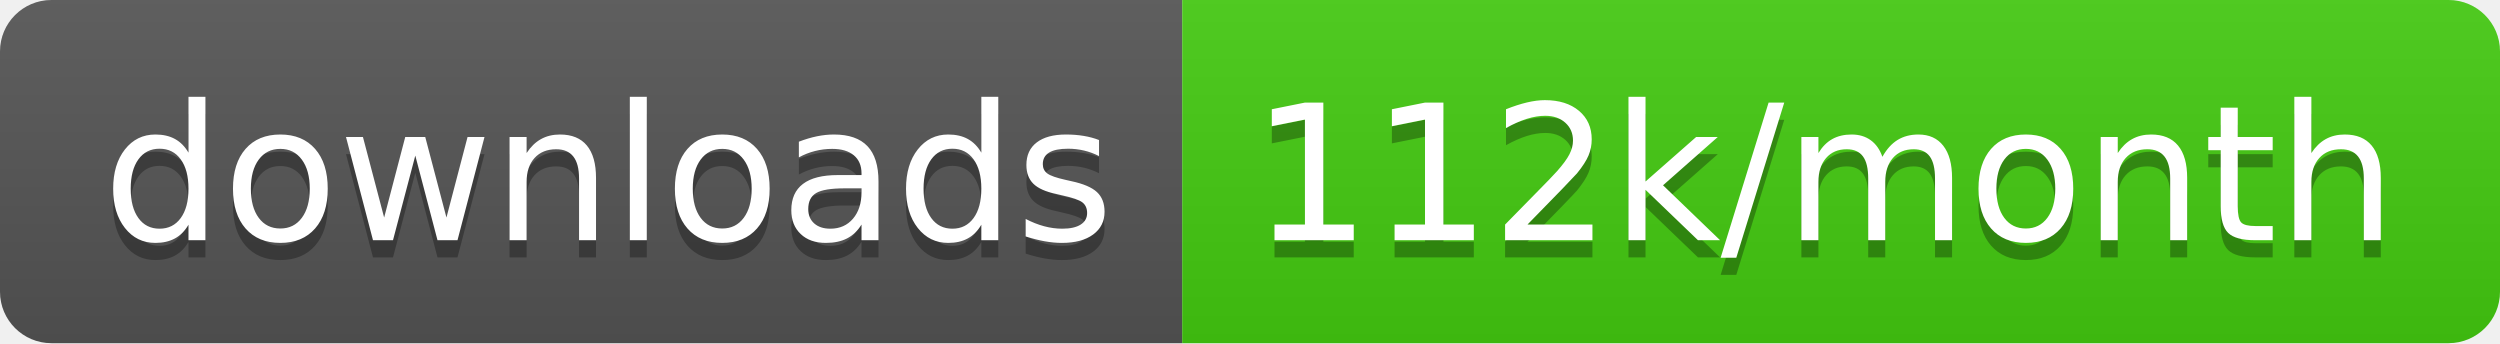
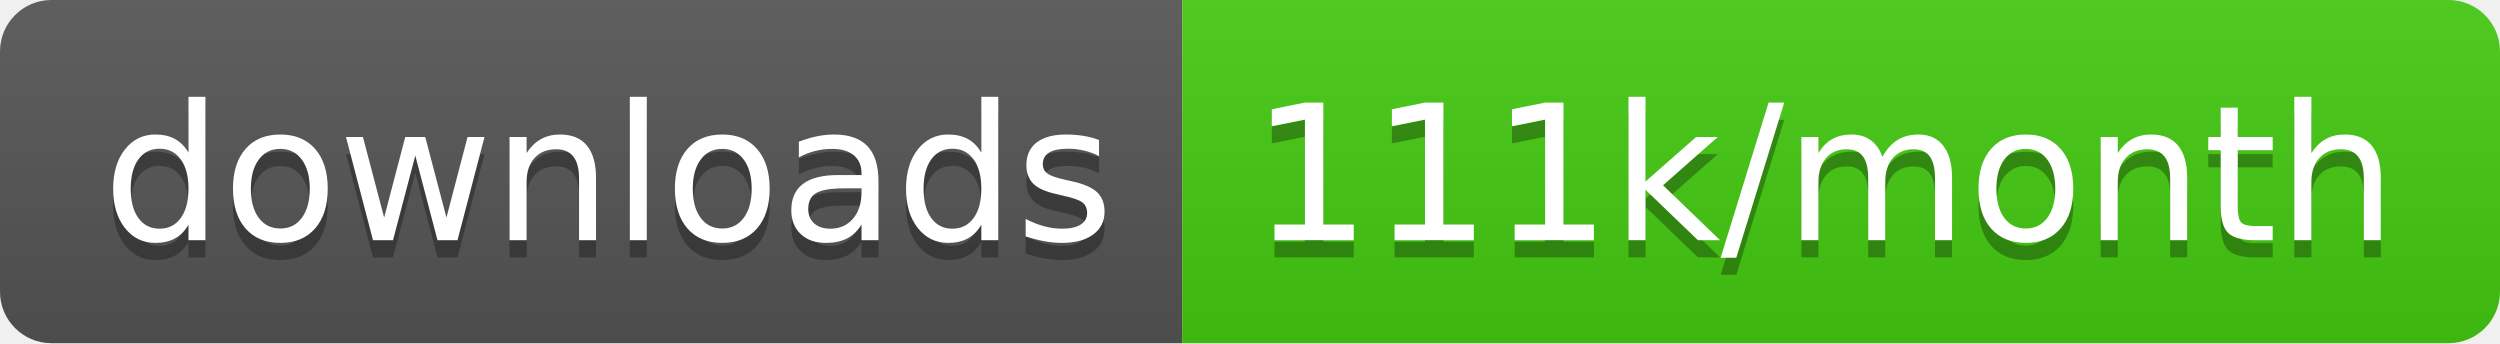
<svg xmlns="http://www.w3.org/2000/svg" width="145.7" height="20">
  <linearGradient id="smooth" x2="0" y2="100%">
    <stop offset="0" stop-color="#bbb" stop-opacity=".1" />
    <stop offset="1" stop-opacity=".1" />
  </linearGradient>
  <clipPath id="round">
    <rect width="145.7" height="20" rx="3" fill="#fff" />
  </clipPath>
  <g clip-path="url(#round)">
    <rect width="68.9" height="20" fill="#555" />
    <rect x="68.9" width="76.8" height="20" fill="#4c1" />
    <rect width="145.7" height="20" fill="url(#smooth)" />
  </g>
  <g fill="#fff" text-anchor="middle" font-family="DejaVu Sans,Verdana,Geneva,sans-serif" font-size="110">
    <text x="354.5" y="150" fill="#010101" fill-opacity=".3" transform="scale(0.1)" textLength="589.0" lengthAdjust="spacing">downloads</text>
    <text x="354.5" y="140" transform="scale(0.1)" textLength="589.0" lengthAdjust="spacing">downloads</text>
-     <text x="1063.0" y="150" fill="#010101" fill-opacity=".3" transform="scale(0.1)" textLength="668.0" lengthAdjust="spacing">112k/month</text>
-     <text x="1063.0" y="140" transform="scale(0.1)" textLength="668.0" lengthAdjust="spacing">112k/month</text>
+     <text x="1063.0" y="150" fill="#010101" fill-opacity=".3" transform="scale(0.1)" textLength="668.0" lengthAdjust="spacing">111k/month</text>
+     <text x="1063.0" y="140" transform="scale(0.1)" textLength="668.0" lengthAdjust="spacing">111k/month</text>
  </g>
</svg>
